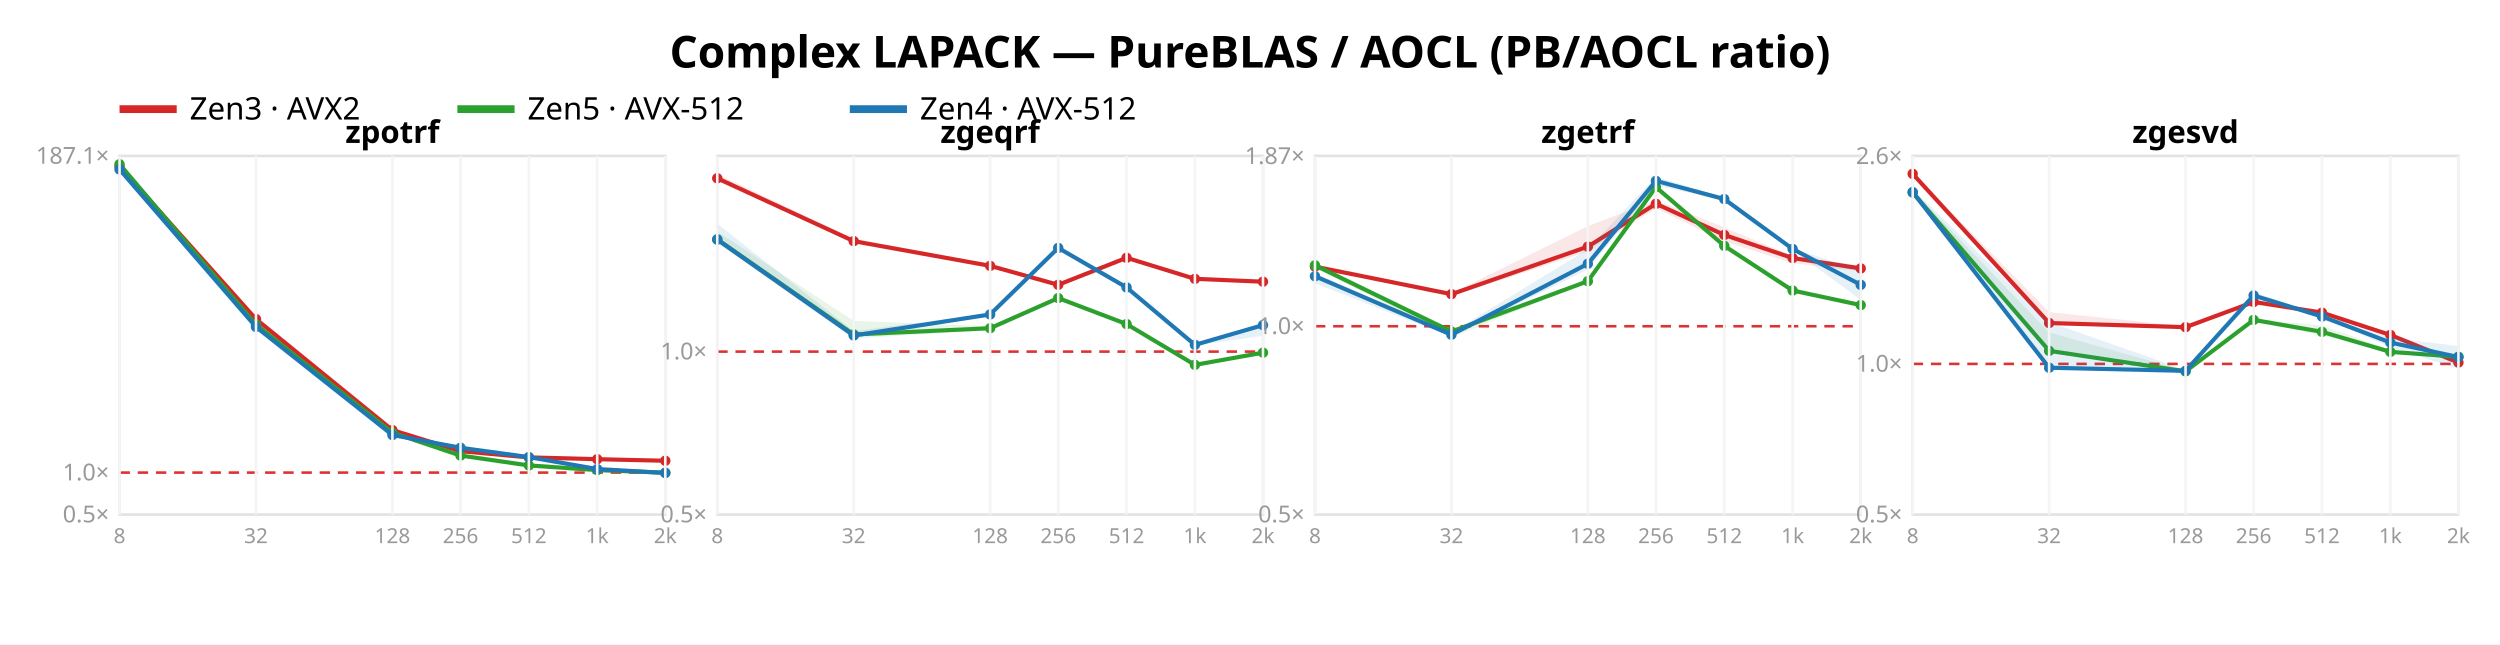
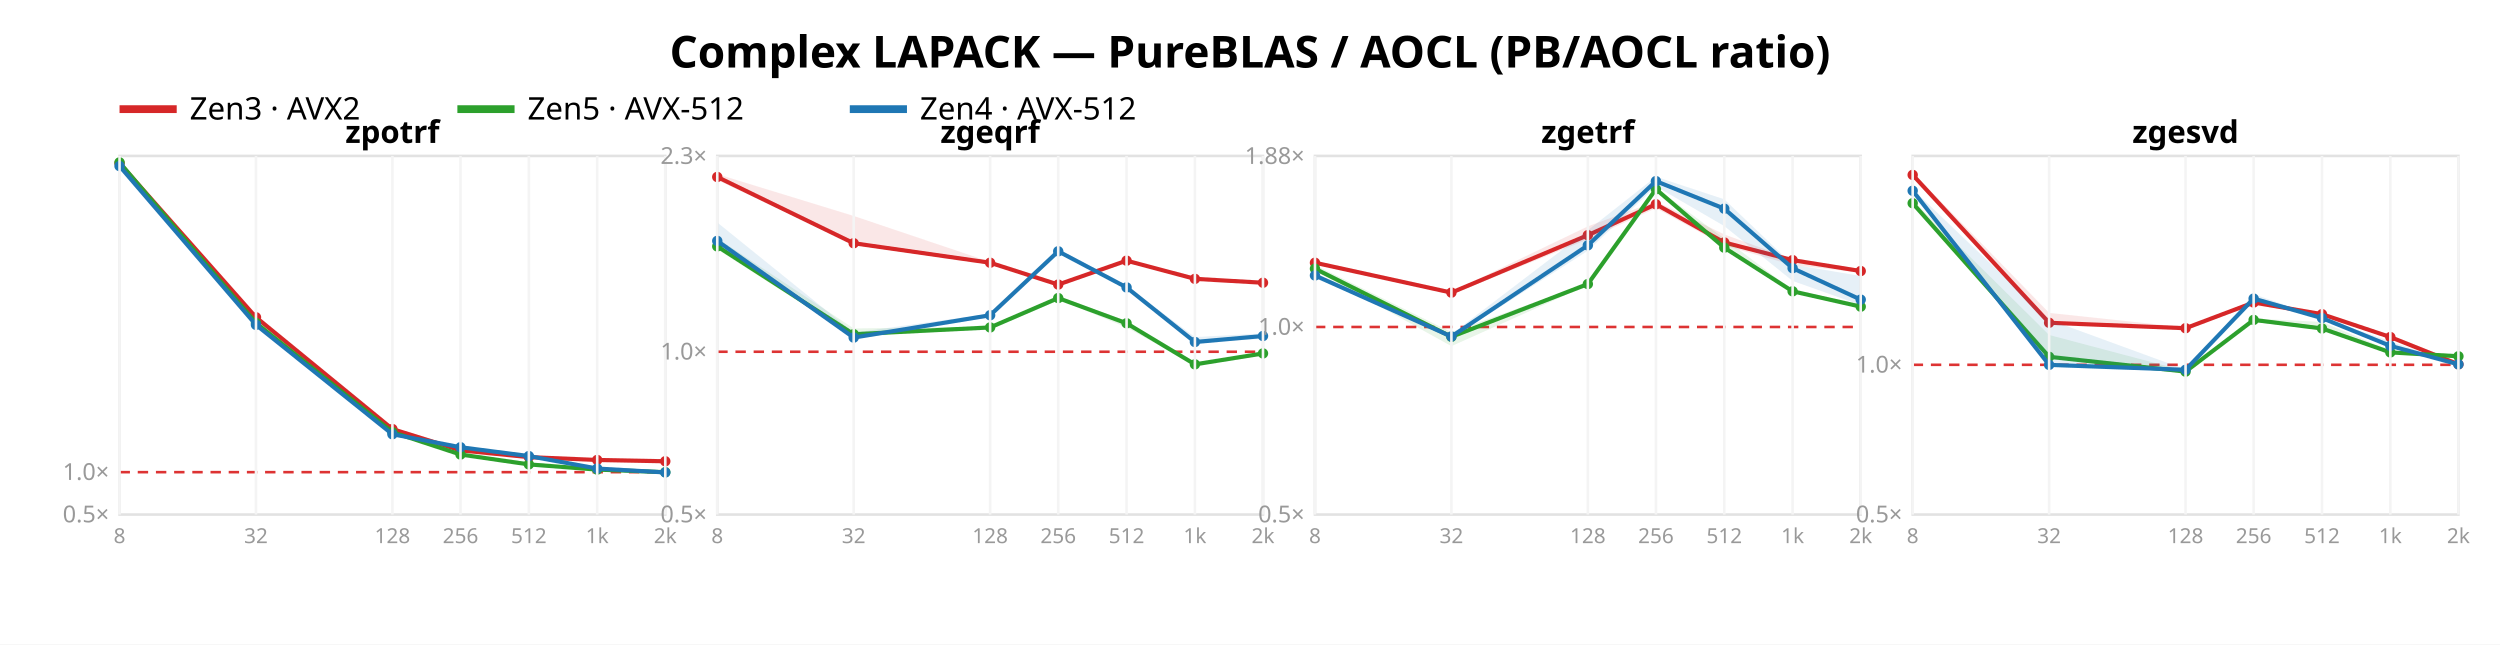
<svg xmlns="http://www.w3.org/2000/svg" width="962" height="248" font-family="sans-serif">
  <rect width="962" height="248" fill="white" />
  <text x="481.0" y="26" text-anchor="middle" font-size="17" font-weight="bold">Complex LAPACK — PureBLAS / AOCL (PB/AOCL ratio)</text>
  <line x1="46" y1="42" x2="68" y2="42" stroke="#d62728" stroke-width="3" />
  <text x="73" y="46" font-size="12">Zen3 · AVX2</text>
  <line x1="176" y1="42" x2="198" y2="42" stroke="#2ca02c" stroke-width="3" />
  <text x="203" y="46" font-size="12">Zen5 · AVX-512</text>
  <line x1="327" y1="42" x2="349" y2="42" stroke="#1f77b4" stroke-width="3" />
  <text x="354" y="46" font-size="12">Zen4 · AVX-512</text>
  <rect x="46" y="60" width="210" height="138" fill="none" stroke="#e2e2e2" />
-   <line x1="46" y1="181.855" x2="256" y2="181.855" stroke="#d33" stroke-dasharray="4 3" />
+   <line x1="46" y1="181.688" x2="256" y2="181.688" stroke="#d33" stroke-dasharray="4 3" />
  <text x="42" y="201.0" text-anchor="end" font-size="9" fill="#999">0.5×</text>
-   <text x="42" y="184.855" text-anchor="end" font-size="9" fill="#999">1.0×</text>
-   <text x="42" y="63" text-anchor="end" font-size="9" fill="#999">187.1×</text>
-   <polygon points="46.0,63.2 98.5,122.8 151.0,165.4 177.2,173.4 203.5,176.0 229.8,176.2 256.0,177.3 256.0,177.4 229.8,176.7 203.5,176.0 177.2,173.7 151.0,165.5 98.5,122.9 46.0,64.4" fill="#d62728" opacity="0.11" />
-   <polyline points="46.0,64.1 98.5,122.8 151.0,165.5 177.2,173.6 203.5,176.0 229.8,176.7 256.0,177.3" fill="none" stroke="#d62728" stroke-width="1.6" />
-   <circle cx="46.0" cy="64.1" r="2" fill="#d62728" />
-   <circle cx="98.5" cy="122.8" r="2" fill="#d62728" />
-   <circle cx="151.0" cy="165.5" r="2" fill="#d62728" />
-   <circle cx="177.2" cy="173.6" r="2" fill="#d62728" />
-   <circle cx="203.5" cy="176.0" r="2" fill="#d62728" />
-   <circle cx="229.8" cy="176.7" r="2" fill="#d62728" />
-   <circle cx="256.0" cy="177.3" r="2" fill="#d62728" />
-   <polygon points="46.0,62.8 98.5,123.8 151.0,166.4 177.2,175.1 203.5,179.0 229.8,180.9 256.0,181.8 256.0,181.9 229.8,181.0 203.5,179.1 177.2,175.4 151.0,166.8 98.5,125.4 46.0,65.7" fill="#2ca02c" opacity="0.11" />
-   <polyline points="46.0,63.2 98.5,124.9 151.0,166.5 177.2,175.3 203.5,179.1 229.8,180.9 256.0,181.9" fill="none" stroke="#2ca02c" stroke-width="1.6" />
-   <circle cx="46.0" cy="63.2" r="2" fill="#2ca02c" />
-   <circle cx="98.5" cy="124.9" r="2" fill="#2ca02c" />
-   <circle cx="151.0" cy="166.5" r="2" fill="#2ca02c" />
-   <circle cx="177.2" cy="175.3" r="2" fill="#2ca02c" />
-   <circle cx="203.5" cy="179.1" r="2" fill="#2ca02c" />
-   <circle cx="229.8" cy="180.9" r="2" fill="#2ca02c" />
-   <circle cx="256.0" cy="181.9" r="2" fill="#2ca02c" />
-   <polygon points="46.0,61.8 98.5,125.7 151.0,167.1 177.2,172.2 203.5,175.8 229.8,180.4 256.0,181.9 256.0,182.0 229.8,180.5 203.5,175.9 177.2,172.4 151.0,167.5 98.5,126.1 46.0,65.3" fill="#1f77b4" opacity="0.11" />
-   <polyline points="46.0,65.2 98.5,125.8 151.0,167.4 177.2,172.3 203.5,175.9 229.8,180.5 256.0,182.0" fill="none" stroke="#1f77b4" stroke-width="1.6" />
-   <circle cx="46.0" cy="65.2" r="2" fill="#1f77b4" />
-   <circle cx="98.5" cy="125.8" r="2" fill="#1f77b4" />
-   <circle cx="151.0" cy="167.4" r="2" fill="#1f77b4" />
-   <circle cx="177.2" cy="172.3" r="2" fill="#1f77b4" />
-   <circle cx="203.5" cy="175.9" r="2" fill="#1f77b4" />
-   <circle cx="229.8" cy="180.5" r="2" fill="#1f77b4" />
-   <circle cx="256.0" cy="182.0" r="2" fill="#1f77b4" />
+   <text x="42" y="184.688" text-anchor="end" font-size="9" fill="#999">1.0×</text>
+   <polygon points="46.0,62.3 98.5,122.1 151.0,165.0 177.2,173.2 203.5,175.8 229.8,176.9 256.0,177.4 256.0,177.5 229.8,177.3 203.5,175.9 177.2,173.4 151.0,165.1 98.5,122.2 46.0,63.2" fill="#d62728" opacity="0.11" />
+   <polyline points="46.0,62.8 98.5,122.1 151.0,165.1 177.2,173.3 203.5,175.9 229.8,177.0 256.0,177.5" fill="none" stroke="#d62728" stroke-width="1.6" />
+   <circle cx="46.0" cy="62.8" r="2" fill="#d62728" />
+   <circle cx="98.5" cy="122.1" r="2" fill="#d62728" />
+   <circle cx="151.0" cy="165.1" r="2" fill="#d62728" />
+   <circle cx="177.2" cy="173.3" r="2" fill="#d62728" />
+   <circle cx="203.5" cy="175.9" r="2" fill="#d62728" />
+   <circle cx="229.8" cy="177.0" r="2" fill="#d62728" />
+   <circle cx="256.0" cy="177.5" r="2" fill="#d62728" />
+   <polygon points="46.0,62.0 98.5,122.6 151.0,165.9 177.2,174.6 203.5,178.5 229.8,180.6 256.0,181.7 256.0,181.7 229.8,180.7 203.5,178.9 177.2,175.0 151.0,166.4 98.5,124.9 46.0,64.7" fill="#2ca02c" opacity="0.11" />
+   <polyline points="46.0,62.5 98.5,124.3 151.0,166.3 177.2,174.9 203.5,178.7 229.8,180.7 256.0,181.7" fill="none" stroke="#2ca02c" stroke-width="1.6" />
+   <circle cx="46.0" cy="62.5" r="2" fill="#2ca02c" />
+   <circle cx="98.5" cy="124.3" r="2" fill="#2ca02c" />
+   <circle cx="151.0" cy="166.3" r="2" fill="#2ca02c" />
+   <circle cx="177.2" cy="174.9" r="2" fill="#2ca02c" />
+   <circle cx="203.5" cy="178.7" r="2" fill="#2ca02c" />
+   <circle cx="229.8" cy="180.7" r="2" fill="#2ca02c" />
+   <circle cx="256.0" cy="181.7" r="2" fill="#2ca02c" />
+   <polygon points="46.0,61.8 98.5,124.8 151.0,167.1 177.2,172.0 203.5,175.4 229.8,180.2 256.0,181.8 256.0,182.0 229.8,180.3 203.5,175.6 177.2,172.3 151.0,167.2 98.5,125.1 46.0,64.3" fill="#1f77b4" opacity="0.11" />
+   <polyline points="46.0,63.9 98.5,125.0 151.0,167.1 177.2,172.1 203.5,175.5 229.8,180.3 256.0,181.8" fill="none" stroke="#1f77b4" stroke-width="1.6" />
+   <circle cx="46.0" cy="63.9" r="2" fill="#1f77b4" />
+   <circle cx="98.5" cy="125.0" r="2" fill="#1f77b4" />
+   <circle cx="151.0" cy="167.1" r="2" fill="#1f77b4" />
+   <circle cx="177.2" cy="172.1" r="2" fill="#1f77b4" />
+   <circle cx="203.5" cy="175.5" r="2" fill="#1f77b4" />
+   <circle cx="229.8" cy="180.3" r="2" fill="#1f77b4" />
+   <circle cx="256.0" cy="181.8" r="2" fill="#1f77b4" />
  <text x="151.0" y="55" text-anchor="middle" font-size="12" font-weight="bold">zpotrf</text>
  <line x1="46.0" y1="60" x2="46.0" y2="198" stroke="#f4f4f4" />
  <text x="46.0" y="209" text-anchor="middle" font-size="8" fill="#999">8</text>
  <line x1="98.5" y1="60" x2="98.5" y2="198" stroke="#f4f4f4" />
  <text x="98.5" y="209" text-anchor="middle" font-size="8" fill="#999">32</text>
  <line x1="151.0" y1="60" x2="151.0" y2="198" stroke="#f4f4f4" />
  <text x="151.0" y="209" text-anchor="middle" font-size="8" fill="#999">128</text>
  <line x1="177.2" y1="60" x2="177.2" y2="198" stroke="#f4f4f4" />
  <text x="177.2" y="209" text-anchor="middle" font-size="8" fill="#999">256</text>
  <line x1="203.5" y1="60" x2="203.5" y2="198" stroke="#f4f4f4" />
  <text x="203.5" y="209" text-anchor="middle" font-size="8" fill="#999">512</text>
  <line x1="229.8" y1="60" x2="229.8" y2="198" stroke="#f4f4f4" />
  <text x="229.8" y="209" text-anchor="middle" font-size="8" fill="#999">1k</text>
  <line x1="256.0" y1="60" x2="256.0" y2="198" stroke="#f4f4f4" />
  <text x="256.0" y="209" text-anchor="middle" font-size="8" fill="#999">2k</text>
  <rect x="276" y="60" width="210" height="138" fill="none" stroke="#e2e2e2" />
-   <line x1="276" y1="135.298" x2="486" y2="135.298" stroke="#d33" stroke-dasharray="4 3" />
+   <line x1="276" y1="135.354" x2="486" y2="135.354" stroke="#d33" stroke-dasharray="4 3" />
  <text x="272" y="201.0" text-anchor="end" font-size="9" fill="#999">0.5×</text>
-   <text x="272" y="138.298" text-anchor="end" font-size="9" fill="#999">1.0×</text>
-   <polygon points="276.0,67.0 328.5,91.8 381.0,101.8 407.2,108.7 433.5,98.7 459.8,106.9 486.0,108.3 486.0,108.6 459.8,108.1 433.5,99.6 407.2,110.1 381.0,102.5 328.5,93.1 276.0,69.8" fill="#d62728" opacity="0.11" />
-   <polyline points="276.0,68.6 328.5,92.8 381.0,102.3 407.2,109.6 433.5,99.2 459.8,107.3 486.0,108.4" fill="none" stroke="#d62728" stroke-width="1.6" />
-   <circle cx="276.0" cy="68.6" r="2" fill="#d62728" />
-   <circle cx="328.5" cy="92.8" r="2" fill="#d62728" />
-   <circle cx="381.0" cy="102.3" r="2" fill="#d62728" />
-   <circle cx="407.2" cy="109.6" r="2" fill="#d62728" />
-   <circle cx="433.5" cy="99.2" r="2" fill="#d62728" />
+   <text x="272" y="138.354" text-anchor="end" font-size="9" fill="#999">1.0×</text>
+   <text x="272" y="63.077" text-anchor="end" font-size="9" fill="#999">2.3×</text>
+   <polygon points="276.0,67.0 328.5,83.1 381.0,100.8 407.2,109.1 433.5,100.1 459.8,107.1 486.0,108.5 486.0,109.0 459.8,107.5 433.5,100.7 407.2,109.9 381.0,101.4 328.5,93.9 276.0,69.3" fill="#d62728" opacity="0.11" />
+   <polyline points="276.0,68.1 328.5,93.6 381.0,101.1 407.2,109.5 433.5,100.3 459.8,107.3 486.0,108.8" fill="none" stroke="#d62728" stroke-width="1.6" />
+   <circle cx="276.0" cy="68.1" r="2" fill="#d62728" />
+   <circle cx="328.5" cy="93.6" r="2" fill="#d62728" />
+   <circle cx="381.0" cy="101.1" r="2" fill="#d62728" />
+   <circle cx="407.2" cy="109.5" r="2" fill="#d62728" />
+   <circle cx="433.5" cy="100.3" r="2" fill="#d62728" />
  <circle cx="459.8" cy="107.3" r="2" fill="#d62728" />
-   <circle cx="486.0" cy="108.4" r="2" fill="#d62728" />
-   <polygon points="276.0,89.1 328.5,123.5 381.0,125.5 407.2,113.8 433.5,124.5 459.8,140.2 486.0,135.7 486.0,135.9 459.8,140.5 433.5,124.9 407.2,115.0 381.0,126.9 328.5,130.3 276.0,93.5" fill="#2ca02c" opacity="0.11" />
-   <polyline points="276.0,92.1 328.5,128.7 381.0,126.3 407.2,114.7 433.5,124.7 459.8,140.4 486.0,135.7" fill="none" stroke="#2ca02c" stroke-width="1.6" />
-   <circle cx="276.0" cy="92.1" r="2" fill="#2ca02c" />
-   <circle cx="328.5" cy="128.7" r="2" fill="#2ca02c" />
-   <circle cx="381.0" cy="126.3" r="2" fill="#2ca02c" />
+   <circle cx="486.0" cy="108.8" r="2" fill="#d62728" />
+   <polygon points="276.0,91.7 328.5,126.4 381.0,125.7 407.2,114.4 433.5,123.5 459.8,140.1 486.0,135.8 486.0,136.3 459.8,140.5 433.5,126.0 407.2,115.2 381.0,126.4 328.5,129.7 276.0,95.9" fill="#2ca02c" opacity="0.11" />
+   <polyline points="276.0,94.8 328.5,128.6 381.0,126.0 407.2,114.7 433.5,124.4 459.8,140.2 486.0,136.0" fill="none" stroke="#2ca02c" stroke-width="1.6" />
+   <circle cx="276.0" cy="94.8" r="2" fill="#2ca02c" />
+   <circle cx="328.5" cy="128.6" r="2" fill="#2ca02c" />
+   <circle cx="381.0" cy="126.0" r="2" fill="#2ca02c" />
  <circle cx="407.2" cy="114.7" r="2" fill="#2ca02c" />
-   <circle cx="433.5" cy="124.7" r="2" fill="#2ca02c" />
-   <circle cx="459.8" cy="140.4" r="2" fill="#2ca02c" />
-   <circle cx="486.0" cy="135.7" r="2" fill="#2ca02c" />
-   <polygon points="276.0,86.1 328.5,127.4 381.0,120.6 407.2,94.9 433.5,110.3 459.8,132.4 486.0,125.0 486.0,129.2 459.8,133.0 433.5,111.5 407.2,95.8 381.0,121.4 328.5,129.9 276.0,93.2" fill="#1f77b4" opacity="0.11" />
-   <polyline points="276.0,92.2 328.5,129.1 381.0,121.0 407.2,95.4 433.5,110.6 459.8,132.7 486.0,125.1" fill="none" stroke="#1f77b4" stroke-width="1.6" />
-   <circle cx="276.0" cy="92.2" r="2" fill="#1f77b4" />
-   <circle cx="328.5" cy="129.1" r="2" fill="#1f77b4" />
-   <circle cx="381.0" cy="121.0" r="2" fill="#1f77b4" />
-   <circle cx="407.2" cy="95.4" r="2" fill="#1f77b4" />
+   <circle cx="433.5" cy="124.4" r="2" fill="#2ca02c" />
+   <circle cx="459.8" cy="140.2" r="2" fill="#2ca02c" />
+   <circle cx="486.0" cy="136.0" r="2" fill="#2ca02c" />
+   <polygon points="276.0,85.6 328.5,128.0 381.0,120.7 407.2,95.9 433.5,110.1 459.8,129.7 486.0,128.3 486.0,130.4 459.8,131.8 433.5,110.8 407.2,97.4 381.0,122.0 328.5,130.2 276.0,93.9" fill="#1f77b4" opacity="0.11" />
+   <polyline points="276.0,92.7 328.5,129.9 381.0,121.3 407.2,96.7 433.5,110.6 459.8,131.6 486.0,129.3" fill="none" stroke="#1f77b4" stroke-width="1.6" />
+   <circle cx="276.0" cy="92.7" r="2" fill="#1f77b4" />
+   <circle cx="328.5" cy="129.9" r="2" fill="#1f77b4" />
+   <circle cx="381.0" cy="121.3" r="2" fill="#1f77b4" />
+   <circle cx="407.2" cy="96.7" r="2" fill="#1f77b4" />
  <circle cx="433.5" cy="110.6" r="2" fill="#1f77b4" />
-   <circle cx="459.8" cy="132.7" r="2" fill="#1f77b4" />
-   <circle cx="486.0" cy="125.1" r="2" fill="#1f77b4" />
+   <circle cx="459.8" cy="131.6" r="2" fill="#1f77b4" />
+   <circle cx="486.0" cy="129.3" r="2" fill="#1f77b4" />
  <text x="381.0" y="55" text-anchor="middle" font-size="12" font-weight="bold">zgeqrf</text>
  <line x1="276.0" y1="60" x2="276.0" y2="198" stroke="#f4f4f4" />
  <text x="276.0" y="209" text-anchor="middle" font-size="8" fill="#999">8</text>
  <line x1="328.5" y1="60" x2="328.5" y2="198" stroke="#f4f4f4" />
  <text x="328.5" y="209" text-anchor="middle" font-size="8" fill="#999">32</text>
  <line x1="381.0" y1="60" x2="381.0" y2="198" stroke="#f4f4f4" />
  <text x="381.0" y="209" text-anchor="middle" font-size="8" fill="#999">128</text>
  <line x1="407.2" y1="60" x2="407.2" y2="198" stroke="#f4f4f4" />
  <text x="407.2" y="209" text-anchor="middle" font-size="8" fill="#999">256</text>
  <line x1="433.5" y1="60" x2="433.5" y2="198" stroke="#f4f4f4" />
  <text x="433.5" y="209" text-anchor="middle" font-size="8" fill="#999">512</text>
  <line x1="459.8" y1="60" x2="459.8" y2="198" stroke="#f4f4f4" />
  <text x="459.8" y="209" text-anchor="middle" font-size="8" fill="#999">1k</text>
  <line x1="486.0" y1="60" x2="486.0" y2="198" stroke="#f4f4f4" />
  <text x="486.0" y="209" text-anchor="middle" font-size="8" fill="#999">2k</text>
  <rect x="506" y="60" width="210" height="138" fill="none" stroke="#e2e2e2" />
-   <line x1="506" y1="125.541" x2="716" y2="125.541" stroke="#d33" stroke-dasharray="4 3" />
+   <line x1="506" y1="125.82" x2="716" y2="125.82" stroke="#d33" stroke-dasharray="4 3" />
  <text x="502" y="201.0" text-anchor="end" font-size="9" fill="#999">0.5×</text>
-   <text x="502" y="128.541" text-anchor="end" font-size="9" fill="#999">1.0×</text>
-   <text x="502" y="63.108" text-anchor="end" font-size="9" fill="#999">1.87×</text>
-   <polygon points="506.0,102.0 558.5,112.9 611.0,87.0 637.2,77.0 663.5,87.5 689.8,98.5 716.0,102.2 716.0,104.4 689.8,101.3 663.5,92.9 637.2,80.2 611.0,96.8 558.5,114.0 506.0,103.1" fill="#d62728" opacity="0.11" />
-   <polyline points="506.0,102.6 558.5,113.2 611.0,94.9 637.2,78.4 663.5,90.4 689.8,99.3 716.0,103.3" fill="none" stroke="#d62728" stroke-width="1.6" />
-   <circle cx="506.0" cy="102.6" r="2" fill="#d62728" />
-   <circle cx="558.5" cy="113.2" r="2" fill="#d62728" />
-   <circle cx="611.0" cy="94.9" r="2" fill="#d62728" />
-   <circle cx="637.2" cy="78.4" r="2" fill="#d62728" />
-   <circle cx="663.5" cy="90.4" r="2" fill="#d62728" />
-   <circle cx="689.8" cy="99.3" r="2" fill="#d62728" />
-   <circle cx="716.0" cy="103.3" r="2" fill="#d62728" />
-   <polygon points="506.0,101.0 558.5,126.5 611.0,107.8 637.2,71.6 663.5,94.4 689.8,110.7 716.0,117.4 716.0,117.6 689.8,112.2 663.5,94.9 637.2,72.4 611.0,108.5 558.5,129.9 506.0,102.9" fill="#2ca02c" opacity="0.11" />
-   <polyline points="506.0,102.1 558.5,127.6 611.0,108.2 637.2,72.0 663.5,94.6 689.8,111.8 716.0,117.4" fill="none" stroke="#2ca02c" stroke-width="1.6" />
-   <circle cx="506.0" cy="102.1" r="2" fill="#2ca02c" />
-   <circle cx="558.5" cy="127.6" r="2" fill="#2ca02c" />
-   <circle cx="611.0" cy="108.2" r="2" fill="#2ca02c" />
-   <circle cx="637.2" cy="72.0" r="2" fill="#2ca02c" />
-   <circle cx="663.5" cy="94.6" r="2" fill="#2ca02c" />
-   <circle cx="689.8" cy="111.8" r="2" fill="#2ca02c" />
-   <circle cx="716.0" cy="117.4" r="2" fill="#2ca02c" />
-   <polygon points="506.0,105.1 558.5,128.0 611.0,95.9 637.2,68.0 663.5,75.9 689.8,95.6 716.0,104.0 716.0,115.4 689.8,96.1 663.5,77.3 637.2,71.3 611.0,103.7 558.5,129.7 506.0,109.0" fill="#1f77b4" opacity="0.11" />
-   <polyline points="506.0,106.3 558.5,128.8 611.0,101.5 637.2,69.6 663.5,76.6 689.8,95.8 716.0,109.6" fill="none" stroke="#1f77b4" stroke-width="1.6" />
-   <circle cx="506.0" cy="106.3" r="2" fill="#1f77b4" />
-   <circle cx="558.5" cy="128.8" r="2" fill="#1f77b4" />
-   <circle cx="611.0" cy="101.5" r="2" fill="#1f77b4" />
-   <circle cx="637.2" cy="69.6" r="2" fill="#1f77b4" />
-   <circle cx="663.5" cy="76.6" r="2" fill="#1f77b4" />
-   <circle cx="689.8" cy="95.8" r="2" fill="#1f77b4" />
-   <circle cx="716.0" cy="109.6" r="2" fill="#1f77b4" />
+   <text x="502" y="128.82" text-anchor="end" font-size="9" fill="#999">1.0×</text>
+   <text x="502" y="63.083" text-anchor="end" font-size="9" fill="#999">1.88×</text>
+   <polygon points="506.0,100.6 558.5,112.3 611.0,87.1 637.2,77.5 663.5,90.2 689.8,99.8 716.0,104.0 716.0,104.9 689.8,102.0 663.5,94.5 637.2,80.1 611.0,92.1 558.5,113.3 506.0,101.7" fill="#d62728" opacity="0.11" />
+   <polyline points="506.0,101.1 558.5,112.6 611.0,90.5 637.2,78.6 663.5,93.3 689.8,100.1 716.0,104.3" fill="none" stroke="#d62728" stroke-width="1.6" />
+   <circle cx="506.0" cy="101.1" r="2" fill="#d62728" />
+   <circle cx="558.5" cy="112.6" r="2" fill="#d62728" />
+   <circle cx="611.0" cy="90.5" r="2" fill="#d62728" />
+   <circle cx="637.2" cy="78.6" r="2" fill="#d62728" />
+   <circle cx="663.5" cy="93.3" r="2" fill="#d62728" />
+   <circle cx="689.8" cy="100.1" r="2" fill="#d62728" />
+   <circle cx="716.0" cy="104.3" r="2" fill="#d62728" />
+   <polygon points="506.0,102.0 558.5,127.8 611.0,109.0 637.2,72.3 663.5,91.8 689.8,111.7 716.0,117.8 716.0,118.3 689.8,112.5 663.5,95.6 637.2,73.2 611.0,109.7 558.5,133.2 506.0,104.1" fill="#2ca02c" opacity="0.11" />
+   <polyline points="506.0,103.4 558.5,129.6 611.0,109.3 637.2,72.8 663.5,95.3 689.8,112.1 716.0,118.0" fill="none" stroke="#2ca02c" stroke-width="1.6" />
+   <circle cx="506.0" cy="103.4" r="2" fill="#2ca02c" />
+   <circle cx="558.5" cy="129.6" r="2" fill="#2ca02c" />
+   <circle cx="611.0" cy="109.3" r="2" fill="#2ca02c" />
+   <circle cx="637.2" cy="72.8" r="2" fill="#2ca02c" />
+   <circle cx="663.5" cy="95.3" r="2" fill="#2ca02c" />
+   <circle cx="689.8" cy="112.1" r="2" fill="#2ca02c" />
+   <circle cx="716.0" cy="118.0" r="2" fill="#2ca02c" />
+   <polygon points="506.0,105.8 558.5,128.6 611.0,88.6 637.2,68.0 663.5,76.7 689.8,101.8 716.0,106.2 716.0,117.4 689.8,108.1 663.5,87.0 637.2,71.7 611.0,96.5 558.5,130.1 506.0,106.9" fill="#1f77b4" opacity="0.11" />
+   <polyline points="506.0,106.0 558.5,129.5 611.0,94.4 637.2,69.7 663.5,80.3 689.8,103.2 716.0,115.3" fill="none" stroke="#1f77b4" stroke-width="1.6" />
+   <circle cx="506.0" cy="106.0" r="2" fill="#1f77b4" />
+   <circle cx="558.5" cy="129.5" r="2" fill="#1f77b4" />
+   <circle cx="611.0" cy="94.4" r="2" fill="#1f77b4" />
+   <circle cx="637.2" cy="69.7" r="2" fill="#1f77b4" />
+   <circle cx="663.5" cy="80.3" r="2" fill="#1f77b4" />
+   <circle cx="689.8" cy="103.2" r="2" fill="#1f77b4" />
+   <circle cx="716.0" cy="115.3" r="2" fill="#1f77b4" />
  <text x="611.0" y="55" text-anchor="middle" font-size="12" font-weight="bold">zgetrf</text>
  <line x1="506.0" y1="60" x2="506.0" y2="198" stroke="#f4f4f4" />
  <text x="506.0" y="209" text-anchor="middle" font-size="8" fill="#999">8</text>
  <line x1="558.5" y1="60" x2="558.5" y2="198" stroke="#f4f4f4" />
  <text x="558.5" y="209" text-anchor="middle" font-size="8" fill="#999">32</text>
  <line x1="611.0" y1="60" x2="611.0" y2="198" stroke="#f4f4f4" />
  <text x="611.0" y="209" text-anchor="middle" font-size="8" fill="#999">128</text>
  <line x1="637.2" y1="60" x2="637.2" y2="198" stroke="#f4f4f4" />
  <text x="637.2" y="209" text-anchor="middle" font-size="8" fill="#999">256</text>
  <line x1="663.5" y1="60" x2="663.5" y2="198" stroke="#f4f4f4" />
  <text x="663.5" y="209" text-anchor="middle" font-size="8" fill="#999">512</text>
  <line x1="689.8" y1="60" x2="689.8" y2="198" stroke="#f4f4f4" />
  <text x="689.8" y="209" text-anchor="middle" font-size="8" fill="#999">1k</text>
  <line x1="716.0" y1="60" x2="716.0" y2="198" stroke="#f4f4f4" />
  <text x="716.0" y="209" text-anchor="middle" font-size="8" fill="#999">2k</text>
  <rect x="736" y="60" width="210" height="138" fill="none" stroke="#e2e2e2" />
-   <line x1="736" y1="140.027" x2="946" y2="140.027" stroke="#d33" stroke-dasharray="4 3" />
+   <line x1="736" y1="140.377" x2="946" y2="140.377" stroke="#d33" stroke-dasharray="4 3" />
  <text x="732" y="201.0" text-anchor="end" font-size="9" fill="#999">0.5×</text>
-   <text x="732" y="143.027" text-anchor="end" font-size="9" fill="#999">1.0×</text>
-   <text x="732" y="63.111" text-anchor="end" font-size="9" fill="#999">2.6×</text>
-   <polygon points="736.0,66.4 788.5,120.1 841.0,125.6 867.2,115.9 893.5,120.0 919.8,128.4 946.0,139.1 946.0,140.0 919.8,129.2 893.5,120.5 867.2,116.6 841.0,126.1 788.5,124.4 736.0,67.0" fill="#d62728" opacity="0.11" />
-   <polyline points="736.0,66.9 788.5,124.3 841.0,125.9 867.2,116.2 893.5,120.3 919.8,128.9 946.0,139.5" fill="none" stroke="#d62728" stroke-width="1.6" />
-   <circle cx="736.0" cy="66.9" r="2" fill="#d62728" />
-   <circle cx="788.5" cy="124.3" r="2" fill="#d62728" />
-   <circle cx="841.0" cy="125.9" r="2" fill="#d62728" />
-   <circle cx="867.2" cy="116.2" r="2" fill="#d62728" />
-   <circle cx="893.5" cy="120.3" r="2" fill="#d62728" />
-   <circle cx="919.8" cy="128.9" r="2" fill="#d62728" />
-   <circle cx="946.0" cy="139.5" r="2" fill="#d62728" />
-   <polygon points="736.0,73.3 788.5,127.9 841.0,142.7 867.2,122.7 893.5,125.3 919.8,134.6 946.0,136.8 946.0,137.6 919.8,135.6 893.5,129.1 867.2,123.4 841.0,143.1 788.5,135.4 736.0,75.1" fill="#2ca02c" opacity="0.11" />
-   <polyline points="736.0,74.1 788.5,135.0 841.0,142.9 867.2,123.1 893.5,127.7 919.8,135.4 946.0,137.3" fill="none" stroke="#2ca02c" stroke-width="1.6" />
-   <circle cx="736.0" cy="74.1" r="2" fill="#2ca02c" />
-   <circle cx="788.5" cy="135.0" r="2" fill="#2ca02c" />
-   <circle cx="841.0" cy="142.9" r="2" fill="#2ca02c" />
+   <text x="732" y="143.377" text-anchor="end" font-size="9" fill="#999">1.0×</text>
+   <polygon points="736.0,66.4 788.5,120.4 841.0,126.0 867.2,115.5 893.5,120.6 919.8,129.2 946.0,140.0 946.0,141.4 919.8,130.2 893.5,121.2 867.2,117.4 841.0,126.5 788.5,124.3 736.0,67.5" fill="#d62728" opacity="0.11" />
+   <polyline points="736.0,67.3 788.5,124.2 841.0,126.3 867.2,116.4 893.5,120.9 919.8,129.7 946.0,140.2" fill="none" stroke="#d62728" stroke-width="1.6" />
+   <circle cx="736.0" cy="67.3" r="2" fill="#d62728" />
+   <circle cx="788.5" cy="124.2" r="2" fill="#d62728" />
+   <circle cx="841.0" cy="126.3" r="2" fill="#d62728" />
+   <circle cx="867.2" cy="116.4" r="2" fill="#d62728" />
+   <circle cx="893.5" cy="120.9" r="2" fill="#d62728" />
+   <circle cx="919.8" cy="129.7" r="2" fill="#d62728" />
+   <circle cx="946.0" cy="140.2" r="2" fill="#d62728" />
+   <polygon points="736.0,77.0 788.5,128.9 841.0,142.8 867.2,122.6 893.5,123.9 919.8,134.9 946.0,136.6 946.0,137.7 919.8,136.0 893.5,126.7 867.2,123.9 841.0,143.2 788.5,137.8 736.0,78.7" fill="#2ca02c" opacity="0.11" />
+   <polyline points="736.0,78.2 788.5,137.3 841.0,143.0 867.2,123.1 893.5,126.4 919.8,135.6 946.0,137.1" fill="none" stroke="#2ca02c" stroke-width="1.6" />
+   <circle cx="736.0" cy="78.2" r="2" fill="#2ca02c" />
+   <circle cx="788.5" cy="137.3" r="2" fill="#2ca02c" />
+   <circle cx="841.0" cy="143.0" r="2" fill="#2ca02c" />
  <circle cx="867.2" cy="123.1" r="2" fill="#2ca02c" />
-   <circle cx="893.5" cy="127.7" r="2" fill="#2ca02c" />
-   <circle cx="919.8" cy="135.4" r="2" fill="#2ca02c" />
-   <circle cx="946.0" cy="137.3" r="2" fill="#2ca02c" />
-   <polygon points="736.0,72.7 788.5,123.9 841.0,142.4 867.2,112.3 893.5,121.5 919.8,129.9 946.0,133.2 946.0,141.9 919.8,133.6 893.5,122.1 867.2,115.2 841.0,143.0 788.5,141.9 736.0,74.2" fill="#1f77b4" opacity="0.11" />
-   <polyline points="736.0,73.9 788.5,141.5 841.0,142.7 867.2,113.7 893.5,121.8 919.8,131.8 946.0,137.4" fill="none" stroke="#1f77b4" stroke-width="1.6" />
-   <circle cx="736.0" cy="73.9" r="2" fill="#1f77b4" />
-   <circle cx="788.5" cy="141.5" r="2" fill="#1f77b4" />
-   <circle cx="841.0" cy="142.7" r="2" fill="#1f77b4" />
-   <circle cx="867.2" cy="113.7" r="2" fill="#1f77b4" />
-   <circle cx="893.5" cy="121.8" r="2" fill="#1f77b4" />
-   <circle cx="919.8" cy="131.8" r="2" fill="#1f77b4" />
-   <circle cx="946.0" cy="137.4" r="2" fill="#1f77b4" />
+   <circle cx="893.5" cy="126.4" r="2" fill="#2ca02c" />
+   <circle cx="919.8" cy="135.6" r="2" fill="#2ca02c" />
+   <circle cx="946.0" cy="137.1" r="2" fill="#2ca02c" />
+   <polygon points="736.0,72.8 788.5,123.0 841.0,142.2 867.2,113.2 893.5,122.2 919.8,131.4 946.0,140.1 946.0,140.3 919.8,133.6 893.5,122.7 867.2,115.2 841.0,142.5 788.5,140.8 736.0,73.5" fill="#1f77b4" opacity="0.11" />
+   <polyline points="736.0,73.4 788.5,140.4 841.0,142.3 867.2,114.9 893.5,122.4 919.8,133.1 946.0,140.2" fill="none" stroke="#1f77b4" stroke-width="1.6" />
+   <circle cx="736.0" cy="73.4" r="2" fill="#1f77b4" />
+   <circle cx="788.5" cy="140.4" r="2" fill="#1f77b4" />
+   <circle cx="841.0" cy="142.3" r="2" fill="#1f77b4" />
+   <circle cx="867.2" cy="114.9" r="2" fill="#1f77b4" />
+   <circle cx="893.5" cy="122.4" r="2" fill="#1f77b4" />
+   <circle cx="919.8" cy="133.1" r="2" fill="#1f77b4" />
+   <circle cx="946.0" cy="140.2" r="2" fill="#1f77b4" />
  <text x="841.0" y="55" text-anchor="middle" font-size="12" font-weight="bold">zgesvd</text>
  <line x1="736.0" y1="60" x2="736.0" y2="198" stroke="#f4f4f4" />
  <text x="736.0" y="209" text-anchor="middle" font-size="8" fill="#999">8</text>
  <line x1="788.5" y1="60" x2="788.5" y2="198" stroke="#f4f4f4" />
  <text x="788.5" y="209" text-anchor="middle" font-size="8" fill="#999">32</text>
  <line x1="841.0" y1="60" x2="841.0" y2="198" stroke="#f4f4f4" />
  <text x="841.0" y="209" text-anchor="middle" font-size="8" fill="#999">128</text>
  <line x1="867.2" y1="60" x2="867.2" y2="198" stroke="#f4f4f4" />
  <text x="867.2" y="209" text-anchor="middle" font-size="8" fill="#999">256</text>
  <line x1="893.5" y1="60" x2="893.5" y2="198" stroke="#f4f4f4" />
  <text x="893.5" y="209" text-anchor="middle" font-size="8" fill="#999">512</text>
  <line x1="919.8" y1="60" x2="919.8" y2="198" stroke="#f4f4f4" />
  <text x="919.8" y="209" text-anchor="middle" font-size="8" fill="#999">1k</text>
  <line x1="946.0" y1="60" x2="946.0" y2="198" stroke="#f4f4f4" />
  <text x="946.0" y="209" text-anchor="middle" font-size="8" fill="#999">2k</text>
</svg>
